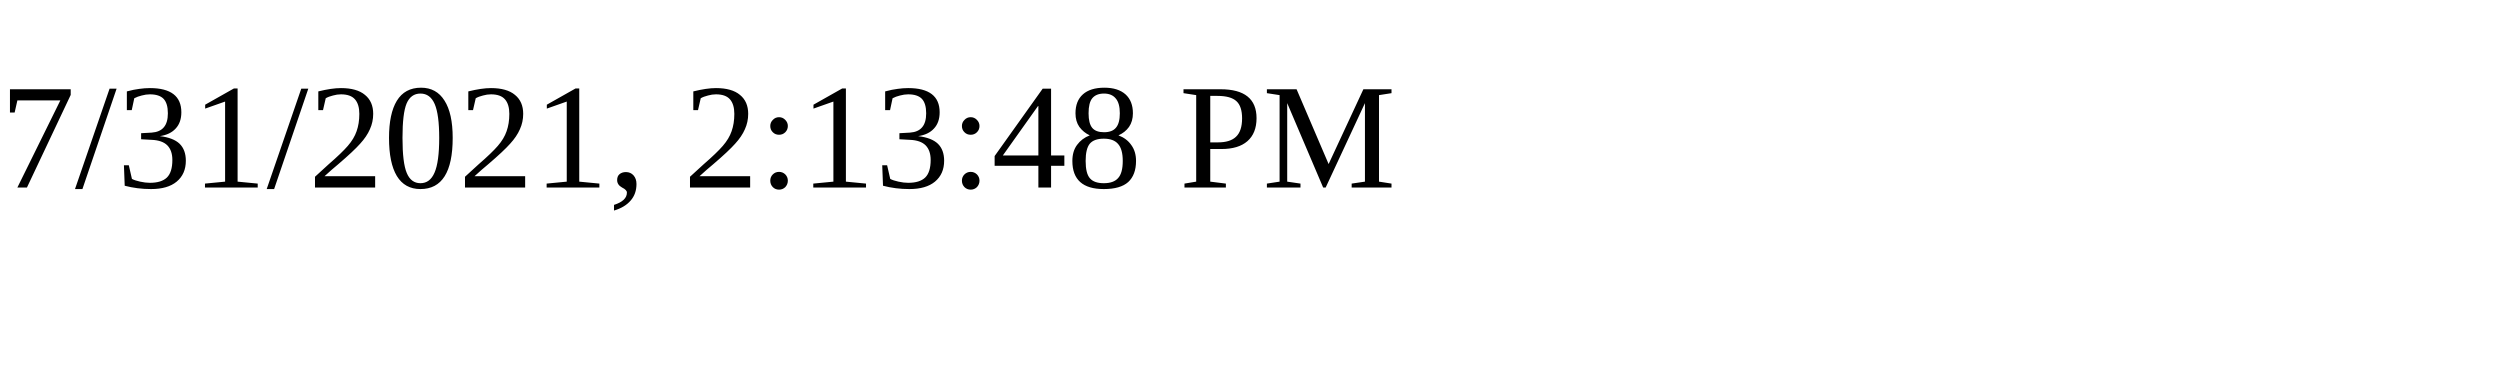
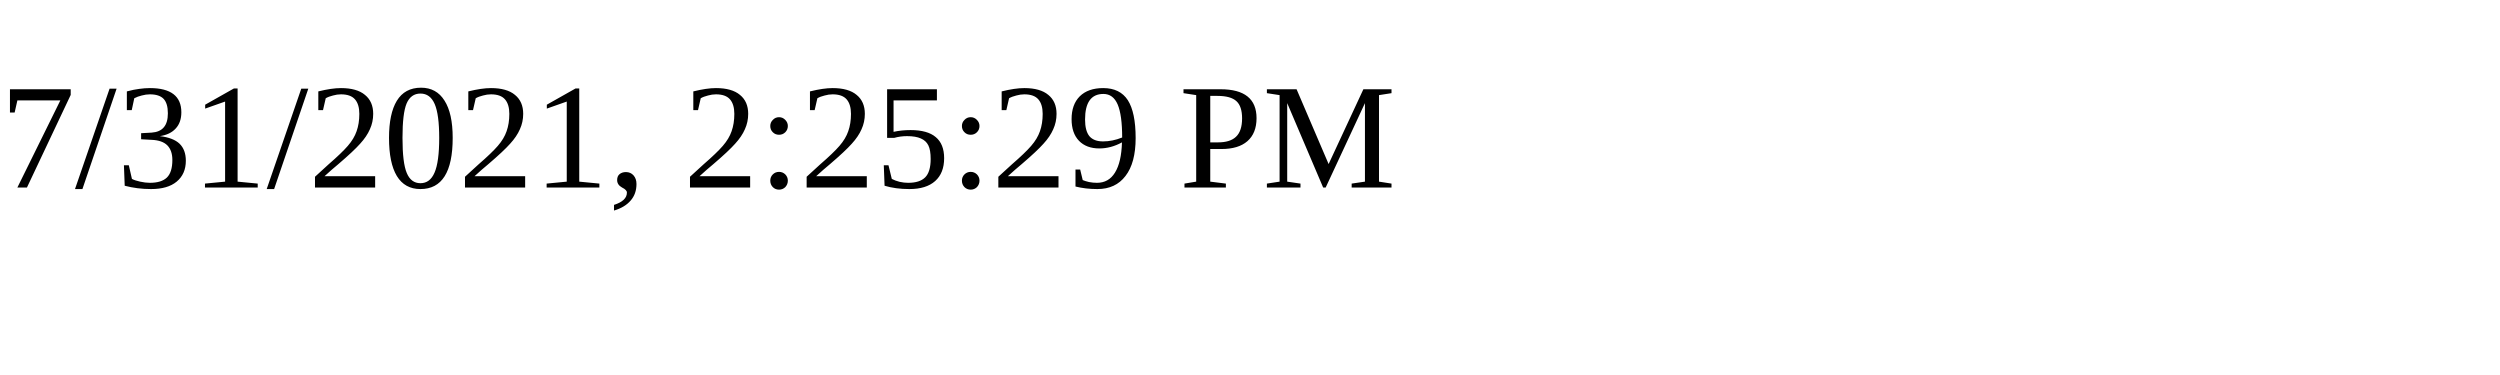
<svg xmlns="http://www.w3.org/2000/svg" height="30" width="200">
-   <text x="0" y="15">7/31/2021, 2:13:48 PM</text>
+   <text x="0" y="15">7/31/2021, 2:25:29 PM</text>
</svg>
